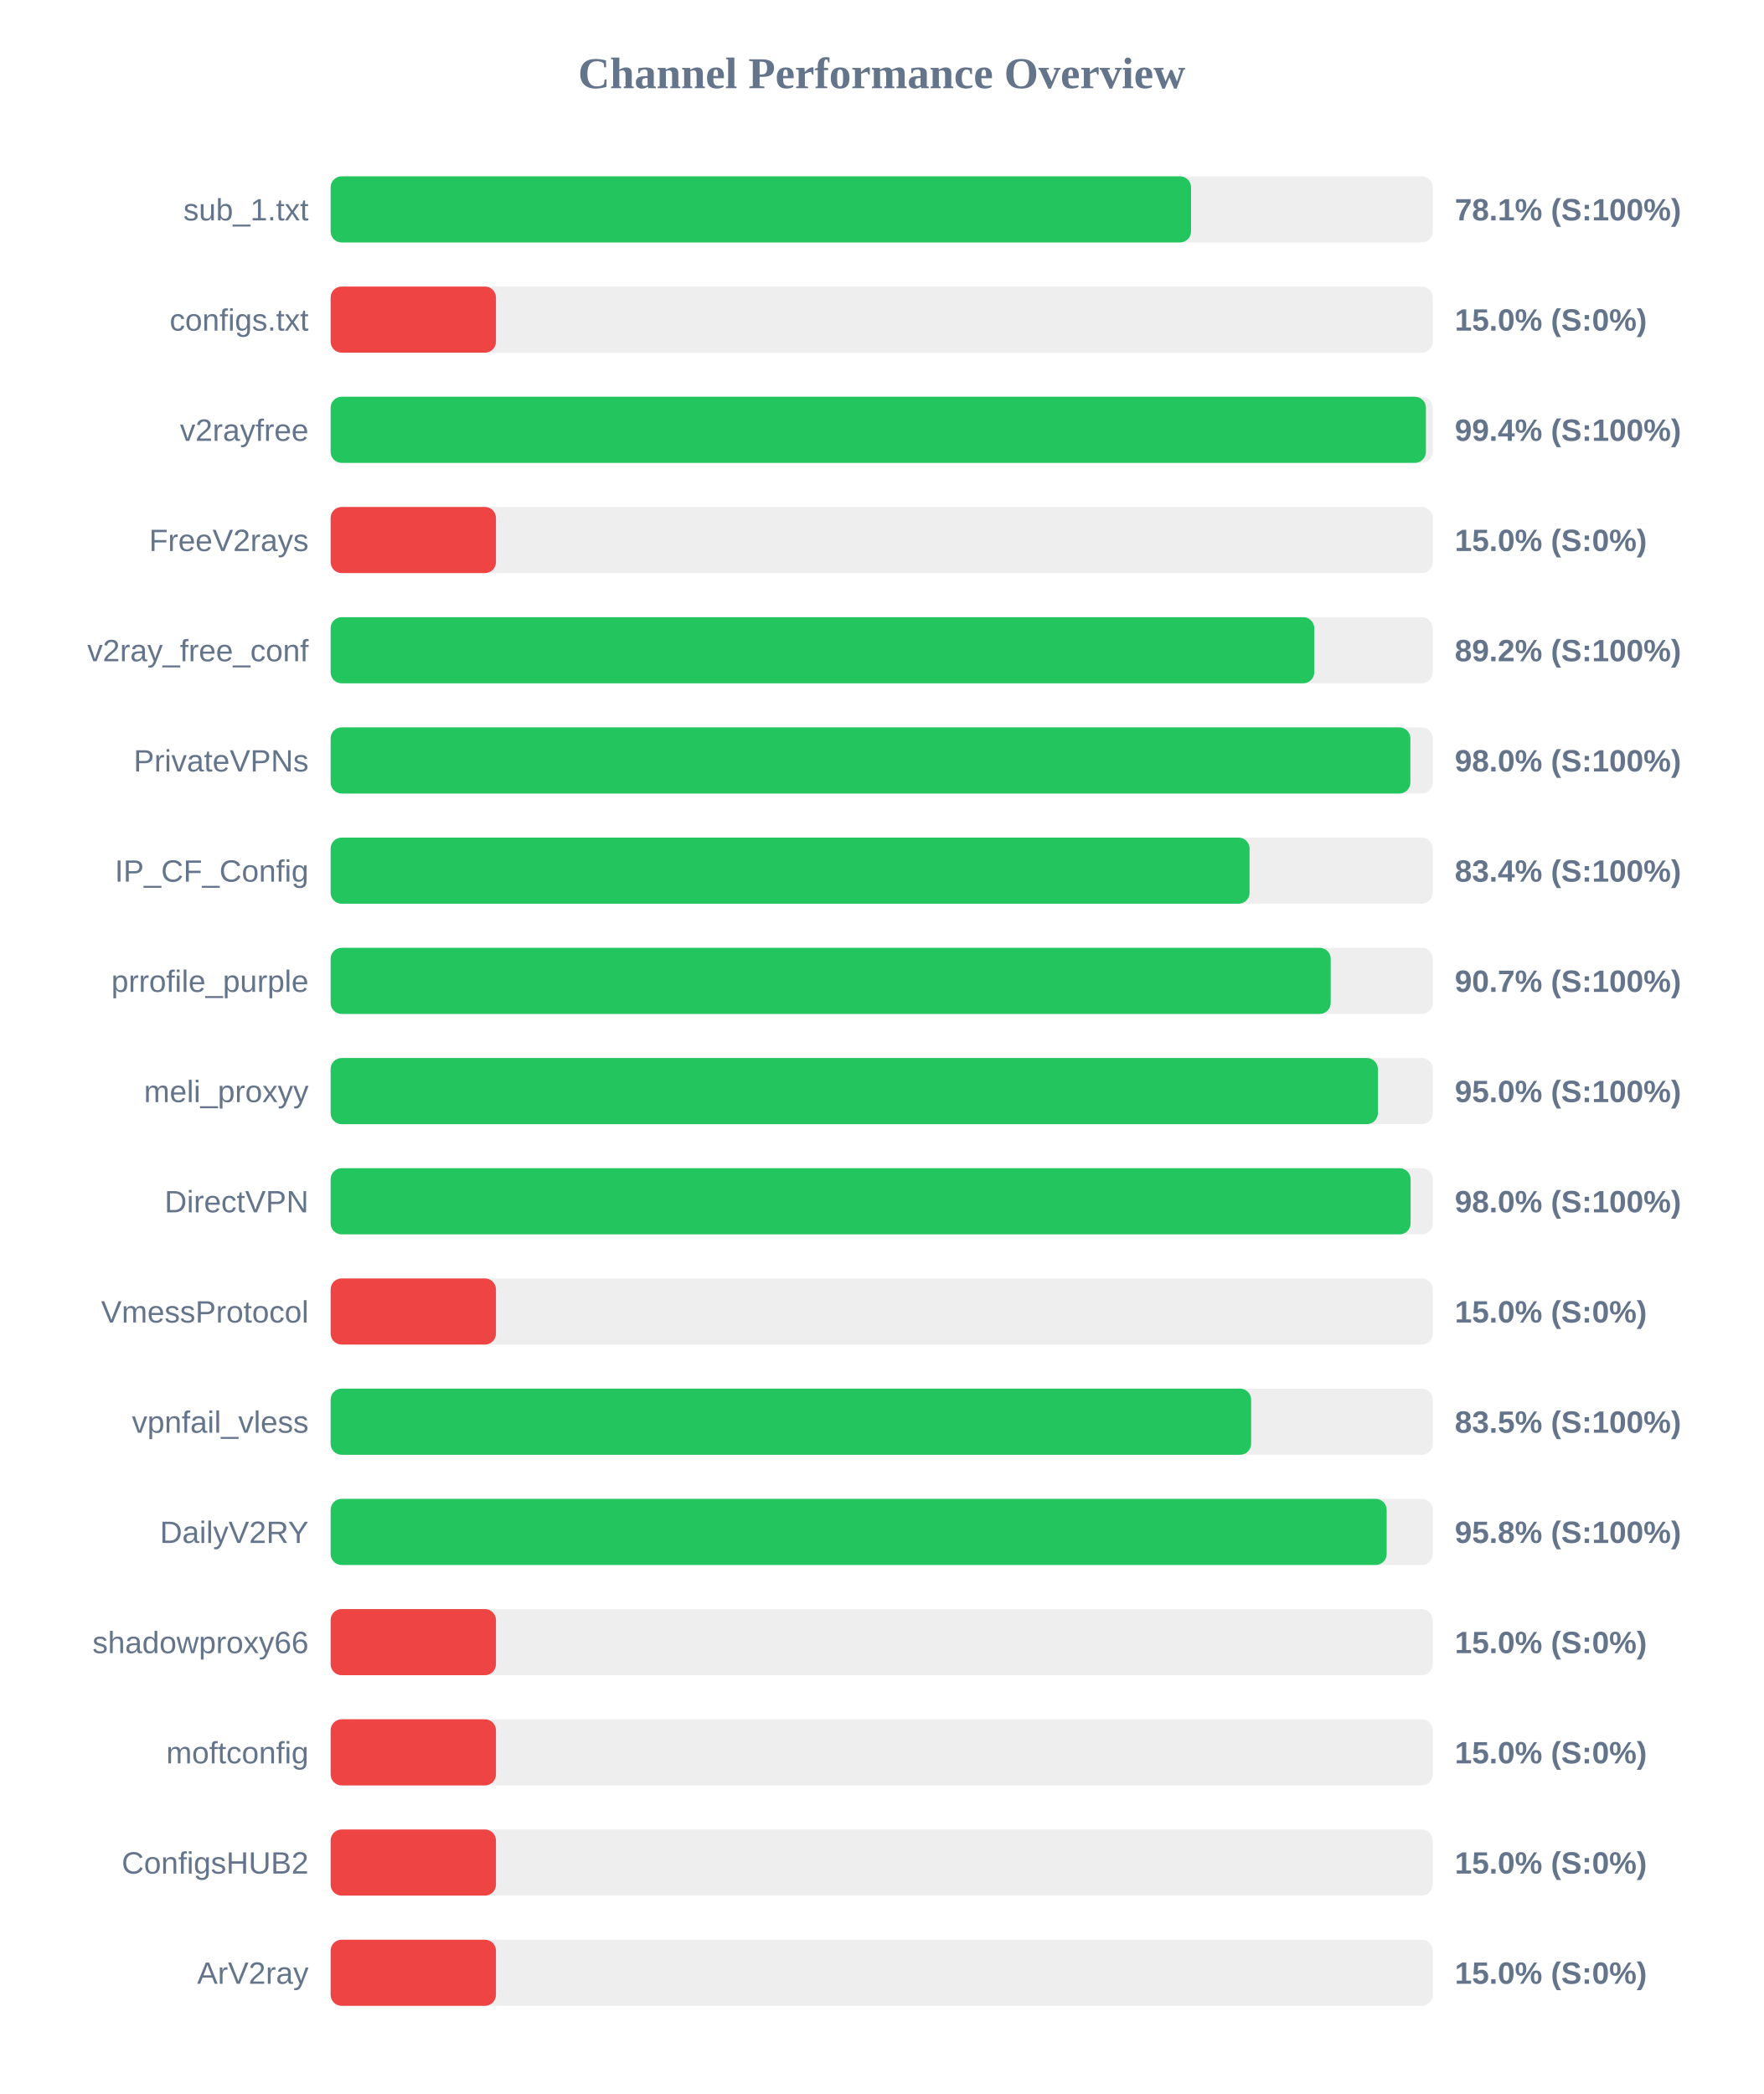
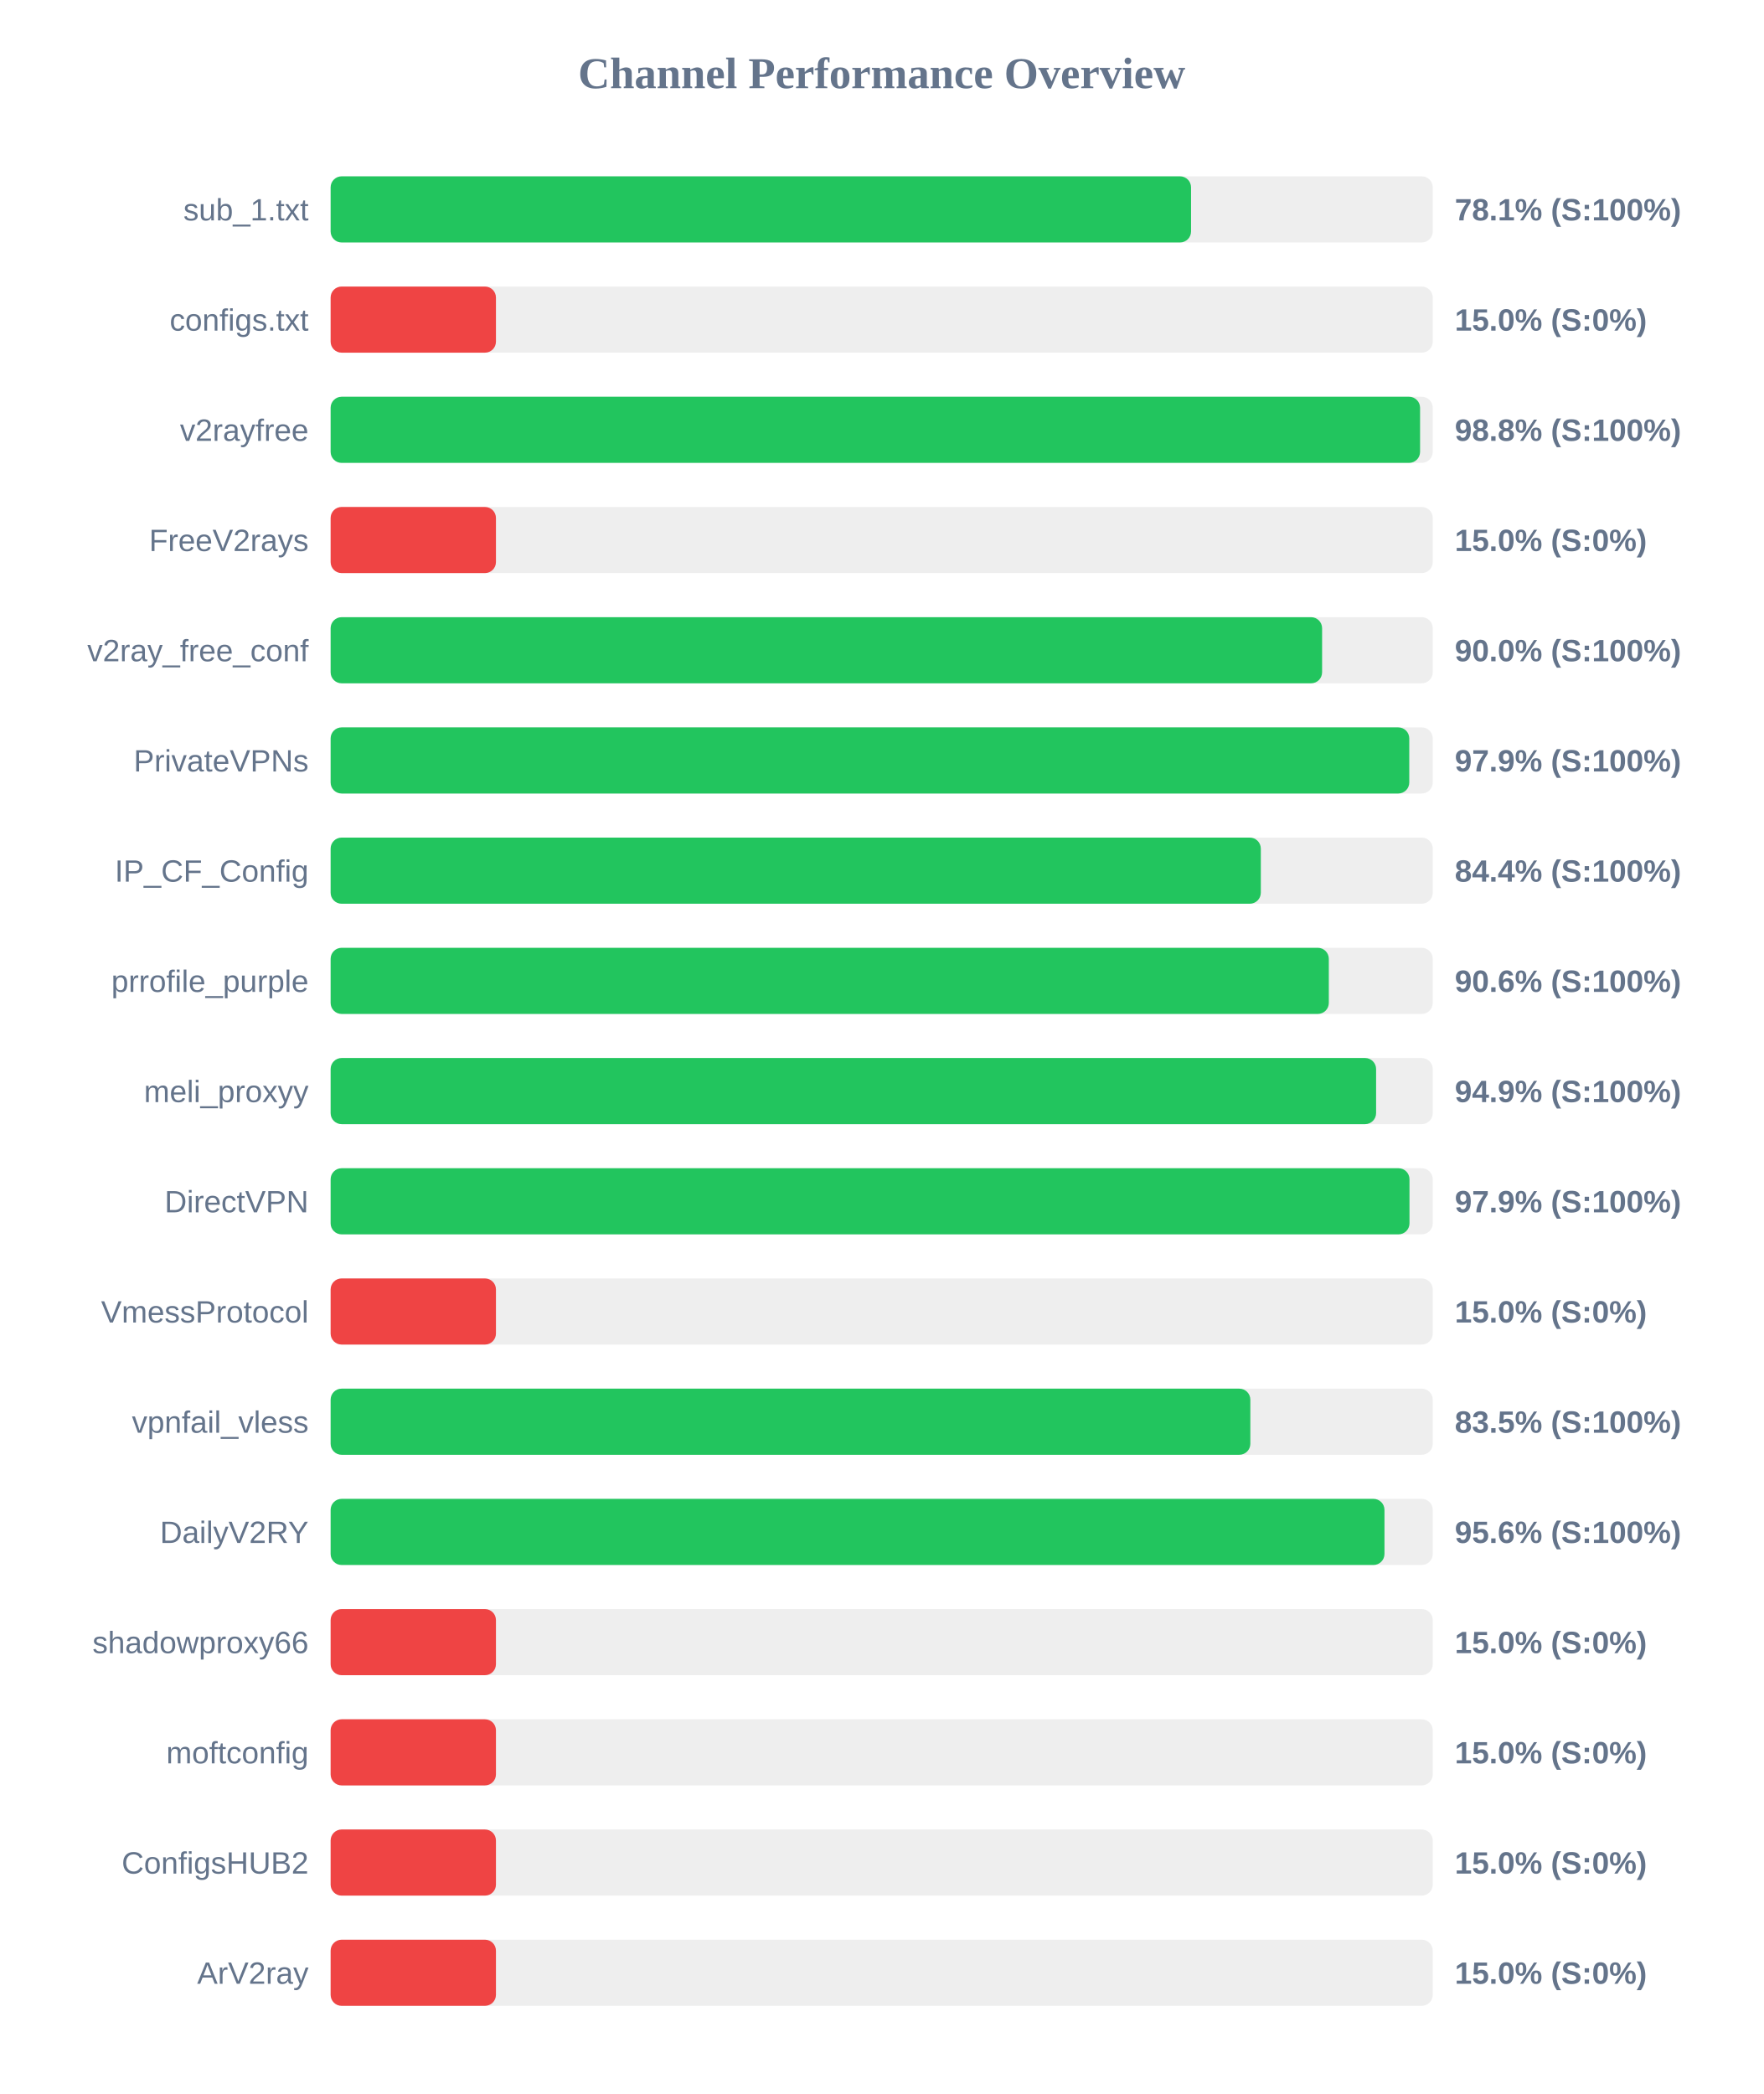
<svg xmlns="http://www.w3.org/2000/svg" width="800" height="950" version="1.1">
  <style>
        .row { font: 14px Arial; fill: #64748b; }
        .score { font: bold 14px Arial; fill: #64748b; }
    </style>
  <text x="400" y="40" text-anchor="middle" font-size="20px" font-weight="bold" fill="#64748b">Channel Performance Overview</text>
  <rect x="150" y="80" width="500" height="30" fill="#eee" rx="5" />
  <rect x="150" y="80" width="390.35" height="30" fill="#22c55e" rx="5" />
  <text x="140" y="100" text-anchor="end" class="row">sub_1.txt</text>
  <text x="660" y="100" text-anchor="start" class="score">78.1% (S:100%)</text>
  <rect x="150" y="130" width="500" height="30" fill="#eee" rx="5" />
  <rect x="150" y="130" width="75.0" height="30" fill="#ef4444" rx="5" />
  <text x="140" y="150" text-anchor="end" class="row">configs.txt</text>
  <text x="660" y="150" text-anchor="start" class="score">15.0% (S:0%)</text>
  <rect x="150" y="180" width="500" height="30" fill="#eee" rx="5" />
-   <rect x="150" y="180" width="496.9" height="30" fill="#22c55e" rx="5" />
+   <rect x="150" y="180" width="494.25" height="30" fill="#22c55e" rx="5" />
  <text x="140" y="200" text-anchor="end" class="row">v2rayfree</text>
-   <text x="660" y="200" text-anchor="start" class="score">99.4% (S:100%)</text>
+   <text x="660" y="200" text-anchor="start" class="score">98.8% (S:100%)</text>
  <rect x="150" y="230" width="500" height="30" fill="#eee" rx="5" />
  <rect x="150" y="230" width="75.0" height="30" fill="#ef4444" rx="5" />
  <text x="140" y="250" text-anchor="end" class="row">FreeV2rays</text>
  <text x="660" y="250" text-anchor="start" class="score">15.0% (S:0%)</text>
  <rect x="150" y="280" width="500" height="30" fill="#eee" rx="5" />
-   <rect x="150" y="280" width="446.25" height="30" fill="#22c55e" rx="5" />
+   <rect x="150" y="280" width="449.8" height="30" fill="#22c55e" rx="5" />
  <text x="140" y="300" text-anchor="end" class="row">v2ray_free_conf</text>
-   <text x="660" y="300" text-anchor="start" class="score">89.2% (S:100%)</text>
+   <text x="660" y="300" text-anchor="start" class="score">90.0% (S:100%)</text>
  <rect x="150" y="330" width="500" height="30" fill="#eee" rx="5" />
-   <rect x="150" y="330" width="489.85" height="30" fill="#22c55e" rx="5" />
+   <rect x="150" y="330" width="489.35" height="30" fill="#22c55e" rx="5" />
  <text x="140" y="350" text-anchor="end" class="row">PrivateVPNs</text>
-   <text x="660" y="350" text-anchor="start" class="score">98.0% (S:100%)</text>
+   <text x="660" y="350" text-anchor="start" class="score">97.9% (S:100%)</text>
  <rect x="150" y="380" width="500" height="30" fill="#eee" rx="5" />
-   <rect x="150" y="380" width="416.9" height="30" fill="#22c55e" rx="5" />
+   <rect x="150" y="380" width="422.0" height="30" fill="#22c55e" rx="5" />
  <text x="140" y="400" text-anchor="end" class="row">IP_CF_Config</text>
-   <text x="660" y="400" text-anchor="start" class="score">83.4% (S:100%)</text>
+   <text x="660" y="400" text-anchor="start" class="score">84.4% (S:100%)</text>
  <rect x="150" y="430" width="500" height="30" fill="#eee" rx="5" />
-   <rect x="150" y="430" width="453.7" height="30" fill="#22c55e" rx="5" />
+   <rect x="150" y="430" width="452.85" height="30" fill="#22c55e" rx="5" />
  <text x="140" y="450" text-anchor="end" class="row">prrofile_purple</text>
-   <text x="660" y="450" text-anchor="start" class="score">90.7% (S:100%)</text>
+   <text x="660" y="450" text-anchor="start" class="score">90.6% (S:100%)</text>
  <rect x="150" y="480" width="500" height="30" fill="#eee" rx="5" />
-   <rect x="150" y="480" width="475.1" height="30" fill="#22c55e" rx="5" />
+   <rect x="150" y="480" width="474.3" height="30" fill="#22c55e" rx="5" />
  <text x="140" y="500" text-anchor="end" class="row">meli_proxyy</text>
-   <text x="660" y="500" text-anchor="start" class="score">95.0% (S:100%)</text>
+   <text x="660" y="500" text-anchor="start" class="score">94.9% (S:100%)</text>
  <rect x="150" y="530" width="500" height="30" fill="#eee" rx="5" />
-   <rect x="150" y="530" width="489.95" height="30" fill="#22c55e" rx="5" />
+   <rect x="150" y="530" width="489.45" height="30" fill="#22c55e" rx="5" />
  <text x="140" y="550" text-anchor="end" class="row">DirectVPN</text>
-   <text x="660" y="550" text-anchor="start" class="score">98.0% (S:100%)</text>
+   <text x="660" y="550" text-anchor="start" class="score">97.9% (S:100%)</text>
  <rect x="150" y="580" width="500" height="30" fill="#eee" rx="5" />
  <rect x="150" y="580" width="75.0" height="30" fill="#ef4444" rx="5" />
  <text x="140" y="600" text-anchor="end" class="row">VmessProtocol</text>
  <text x="660" y="600" text-anchor="start" class="score">15.0% (S:0%)</text>
  <rect x="150" y="630" width="500" height="30" fill="#eee" rx="5" />
-   <rect x="150" y="630" width="417.6" height="30" fill="#22c55e" rx="5" />
+   <rect x="150" y="630" width="417.25" height="30" fill="#22c55e" rx="5" />
  <text x="140" y="650" text-anchor="end" class="row">vpnfail_vless</text>
  <text x="660" y="650" text-anchor="start" class="score">83.5% (S:100%)</text>
  <rect x="150" y="680" width="500" height="30" fill="#eee" rx="5" />
-   <rect x="150" y="680" width="479.1" height="30" fill="#22c55e" rx="5" />
+   <rect x="150" y="680" width="478.1" height="30" fill="#22c55e" rx="5" />
  <text x="140" y="700" text-anchor="end" class="row">DailyV2RY</text>
-   <text x="660" y="700" text-anchor="start" class="score">95.8% (S:100%)</text>
+   <text x="660" y="700" text-anchor="start" class="score">95.6% (S:100%)</text>
  <rect x="150" y="730" width="500" height="30" fill="#eee" rx="5" />
  <rect x="150" y="730" width="75.0" height="30" fill="#ef4444" rx="5" />
  <text x="140" y="750" text-anchor="end" class="row">shadowproxy66</text>
  <text x="660" y="750" text-anchor="start" class="score">15.0% (S:0%)</text>
  <rect x="150" y="780" width="500" height="30" fill="#eee" rx="5" />
  <rect x="150" y="780" width="75.0" height="30" fill="#ef4444" rx="5" />
  <text x="140" y="800" text-anchor="end" class="row">moftconfig</text>
  <text x="660" y="800" text-anchor="start" class="score">15.0% (S:0%)</text>
  <rect x="150" y="830" width="500" height="30" fill="#eee" rx="5" />
  <rect x="150" y="830" width="75.0" height="30" fill="#ef4444" rx="5" />
  <text x="140" y="850" text-anchor="end" class="row">ConfigsHUB2</text>
  <text x="660" y="850" text-anchor="start" class="score">15.0% (S:0%)</text>
  <rect x="150" y="880" width="500" height="30" fill="#eee" rx="5" />
  <rect x="150" y="880" width="75.0" height="30" fill="#ef4444" rx="5" />
  <text x="140" y="900" text-anchor="end" class="row">ArV2ray</text>
  <text x="660" y="900" text-anchor="start" class="score">15.0% (S:0%)</text>
</svg>
